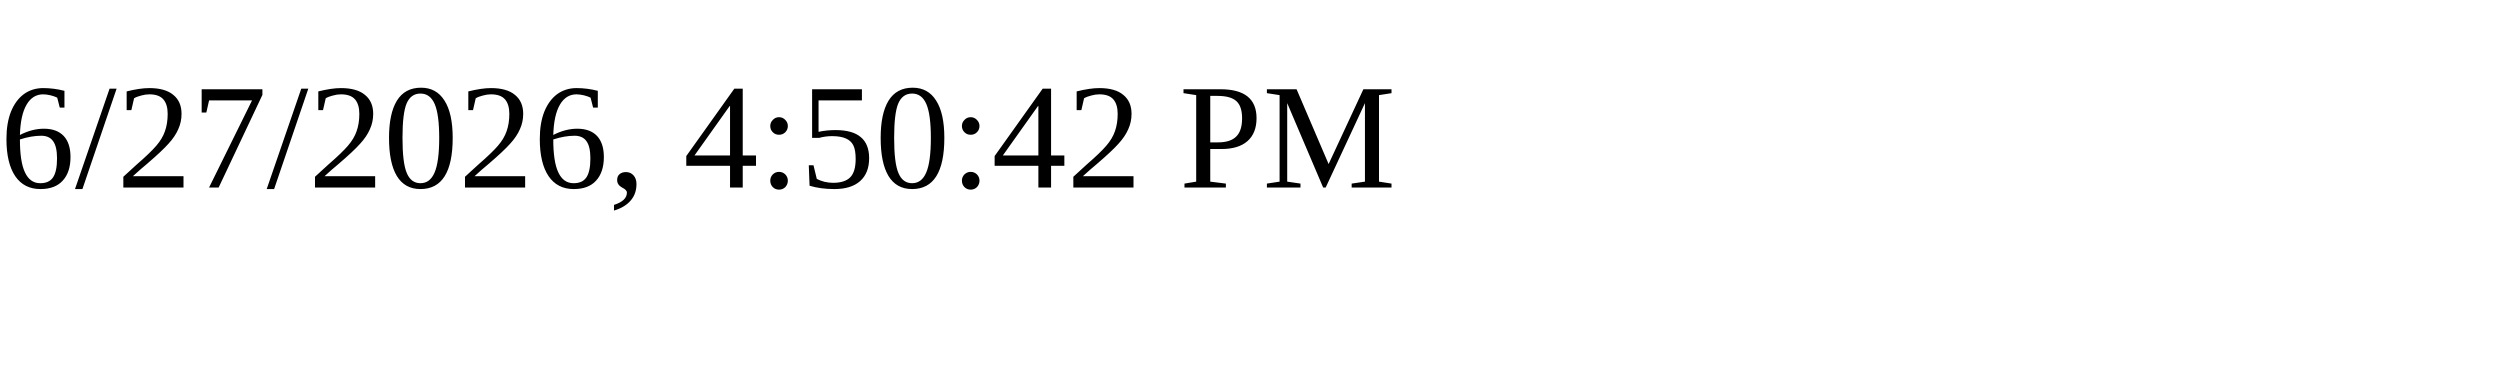
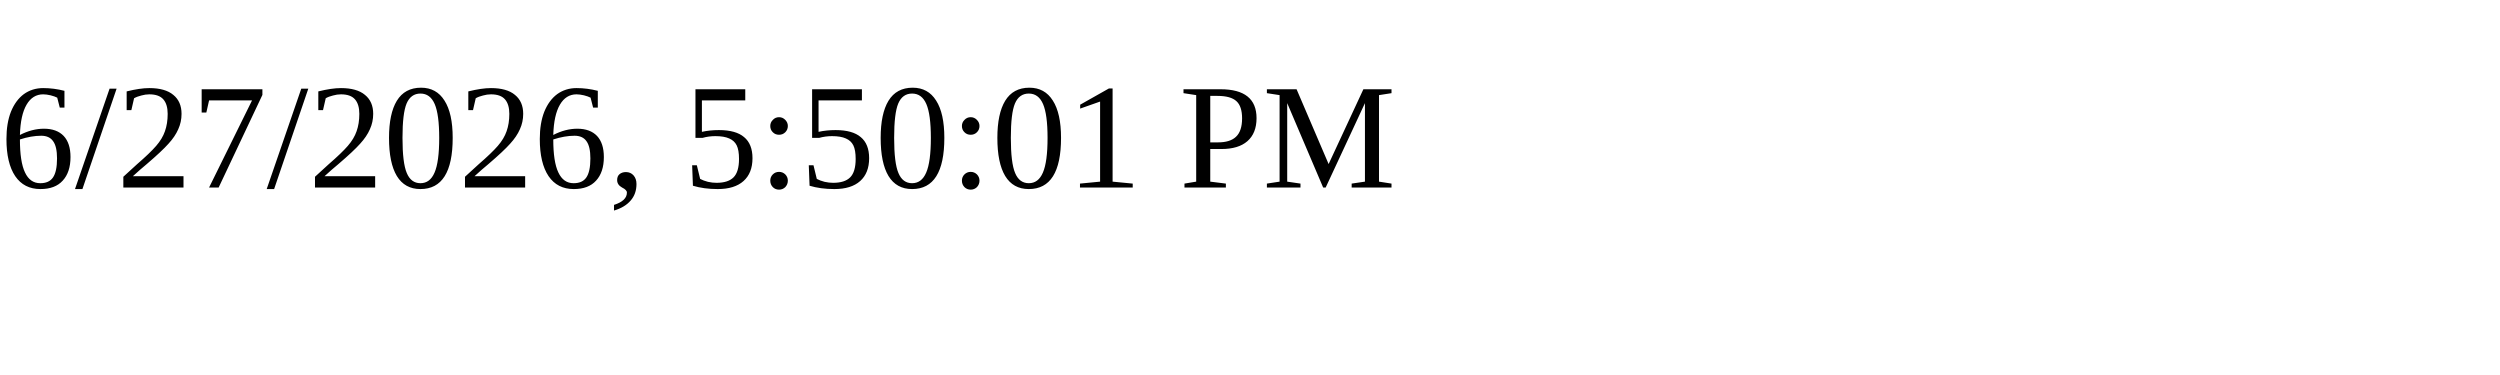
<svg xmlns="http://www.w3.org/2000/svg" height="30" width="200">
-   <text x="0" y="15">6/27/2026, 4:50:42 PM</text>
+   <text x="0" y="15">6/27/2026, 5:50:01 PM</text>
</svg>
